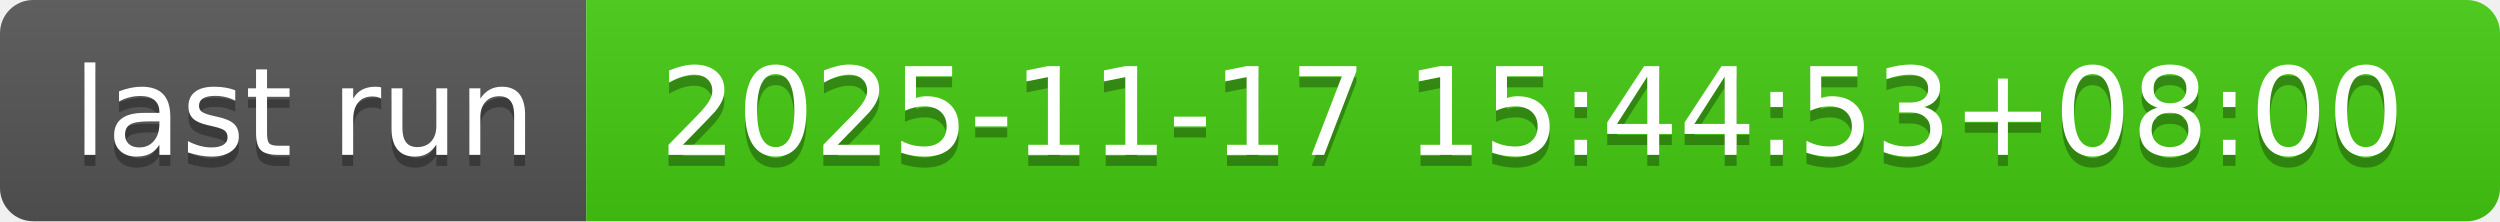
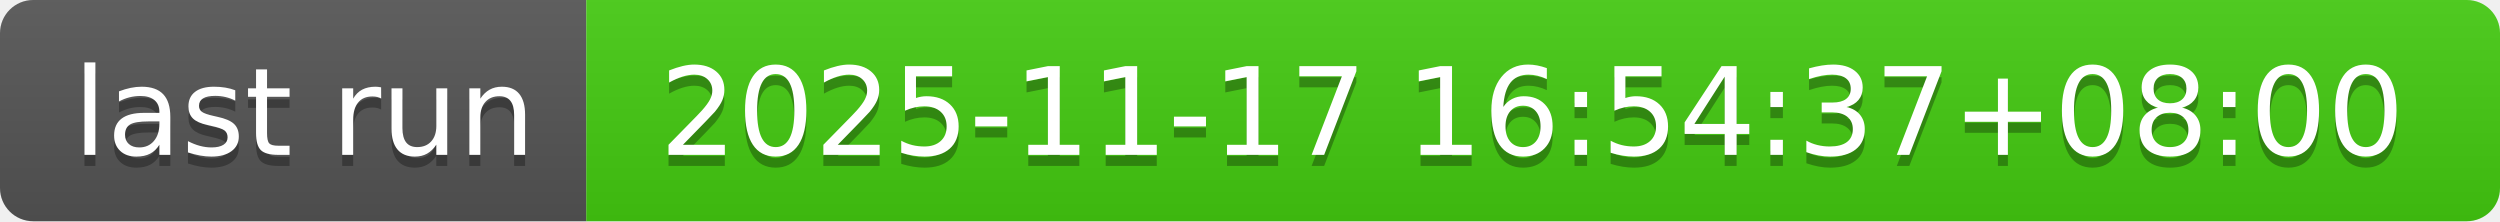
- <svg xmlns="http://www.w3.org/2000/svg" width="226" height="20" role="img" aria-label="last run: 2025-11-17 15:44:53+08:00">
+ <svg xmlns="http://www.w3.org/2000/svg" width="226" height="20" role="img" aria-label="last run: 2025-11-17 16:54:37+08:00">
  <linearGradient id="s" x2="0" y2="100%">
    <stop offset="0" stop-color="#bbb" stop-opacity=".1" />
    <stop offset="1" stop-opacity=".1" />
  </linearGradient>
  <clipPath id="r">
    <rect width="226" height="20" rx="3" fill="#fff" />
  </clipPath>
  <g clip-path="url(#r)">
    <rect width="53" height="20" fill="#555" />
    <rect x="53" width="173" height="20" fill="#4c1" />
    <rect width="226" height="20" fill="url(#s)" />
  </g>
  <g fill="#fff" text-anchor="middle" font-family="Verdana,Geneva,DejaVu Sans,sans-serif" text-rendering="geometricPrecision" font-size="110">
    <text aria-hidden="true" x="275" y="150" fill="#010101" fill-opacity=".3" transform="scale(.1)" textLength="430">last run</text>
    <text x="275" y="140" transform="scale(.1)" fill="#fff" textLength="430">last run</text>
-     <text aria-hidden="true" x="1385" y="150" fill="#010101" fill-opacity=".3" transform="scale(.1)" textLength="1630">2025-11-17 15:44:53+08:00</text>
-     <text x="1385" y="140" transform="scale(.1)" fill="#fff" textLength="1630">2025-11-17 15:44:53+08:00</text>
+     <text aria-hidden="true" x="1385" y="150" fill="#010101" fill-opacity=".3" transform="scale(.1)" textLength="1630">2025-11-17 16:54:37+08:00</text>
+     <text x="1385" y="140" transform="scale(.1)" fill="#fff" textLength="1630">2025-11-17 16:54:37+08:00</text>
  </g>
</svg>
